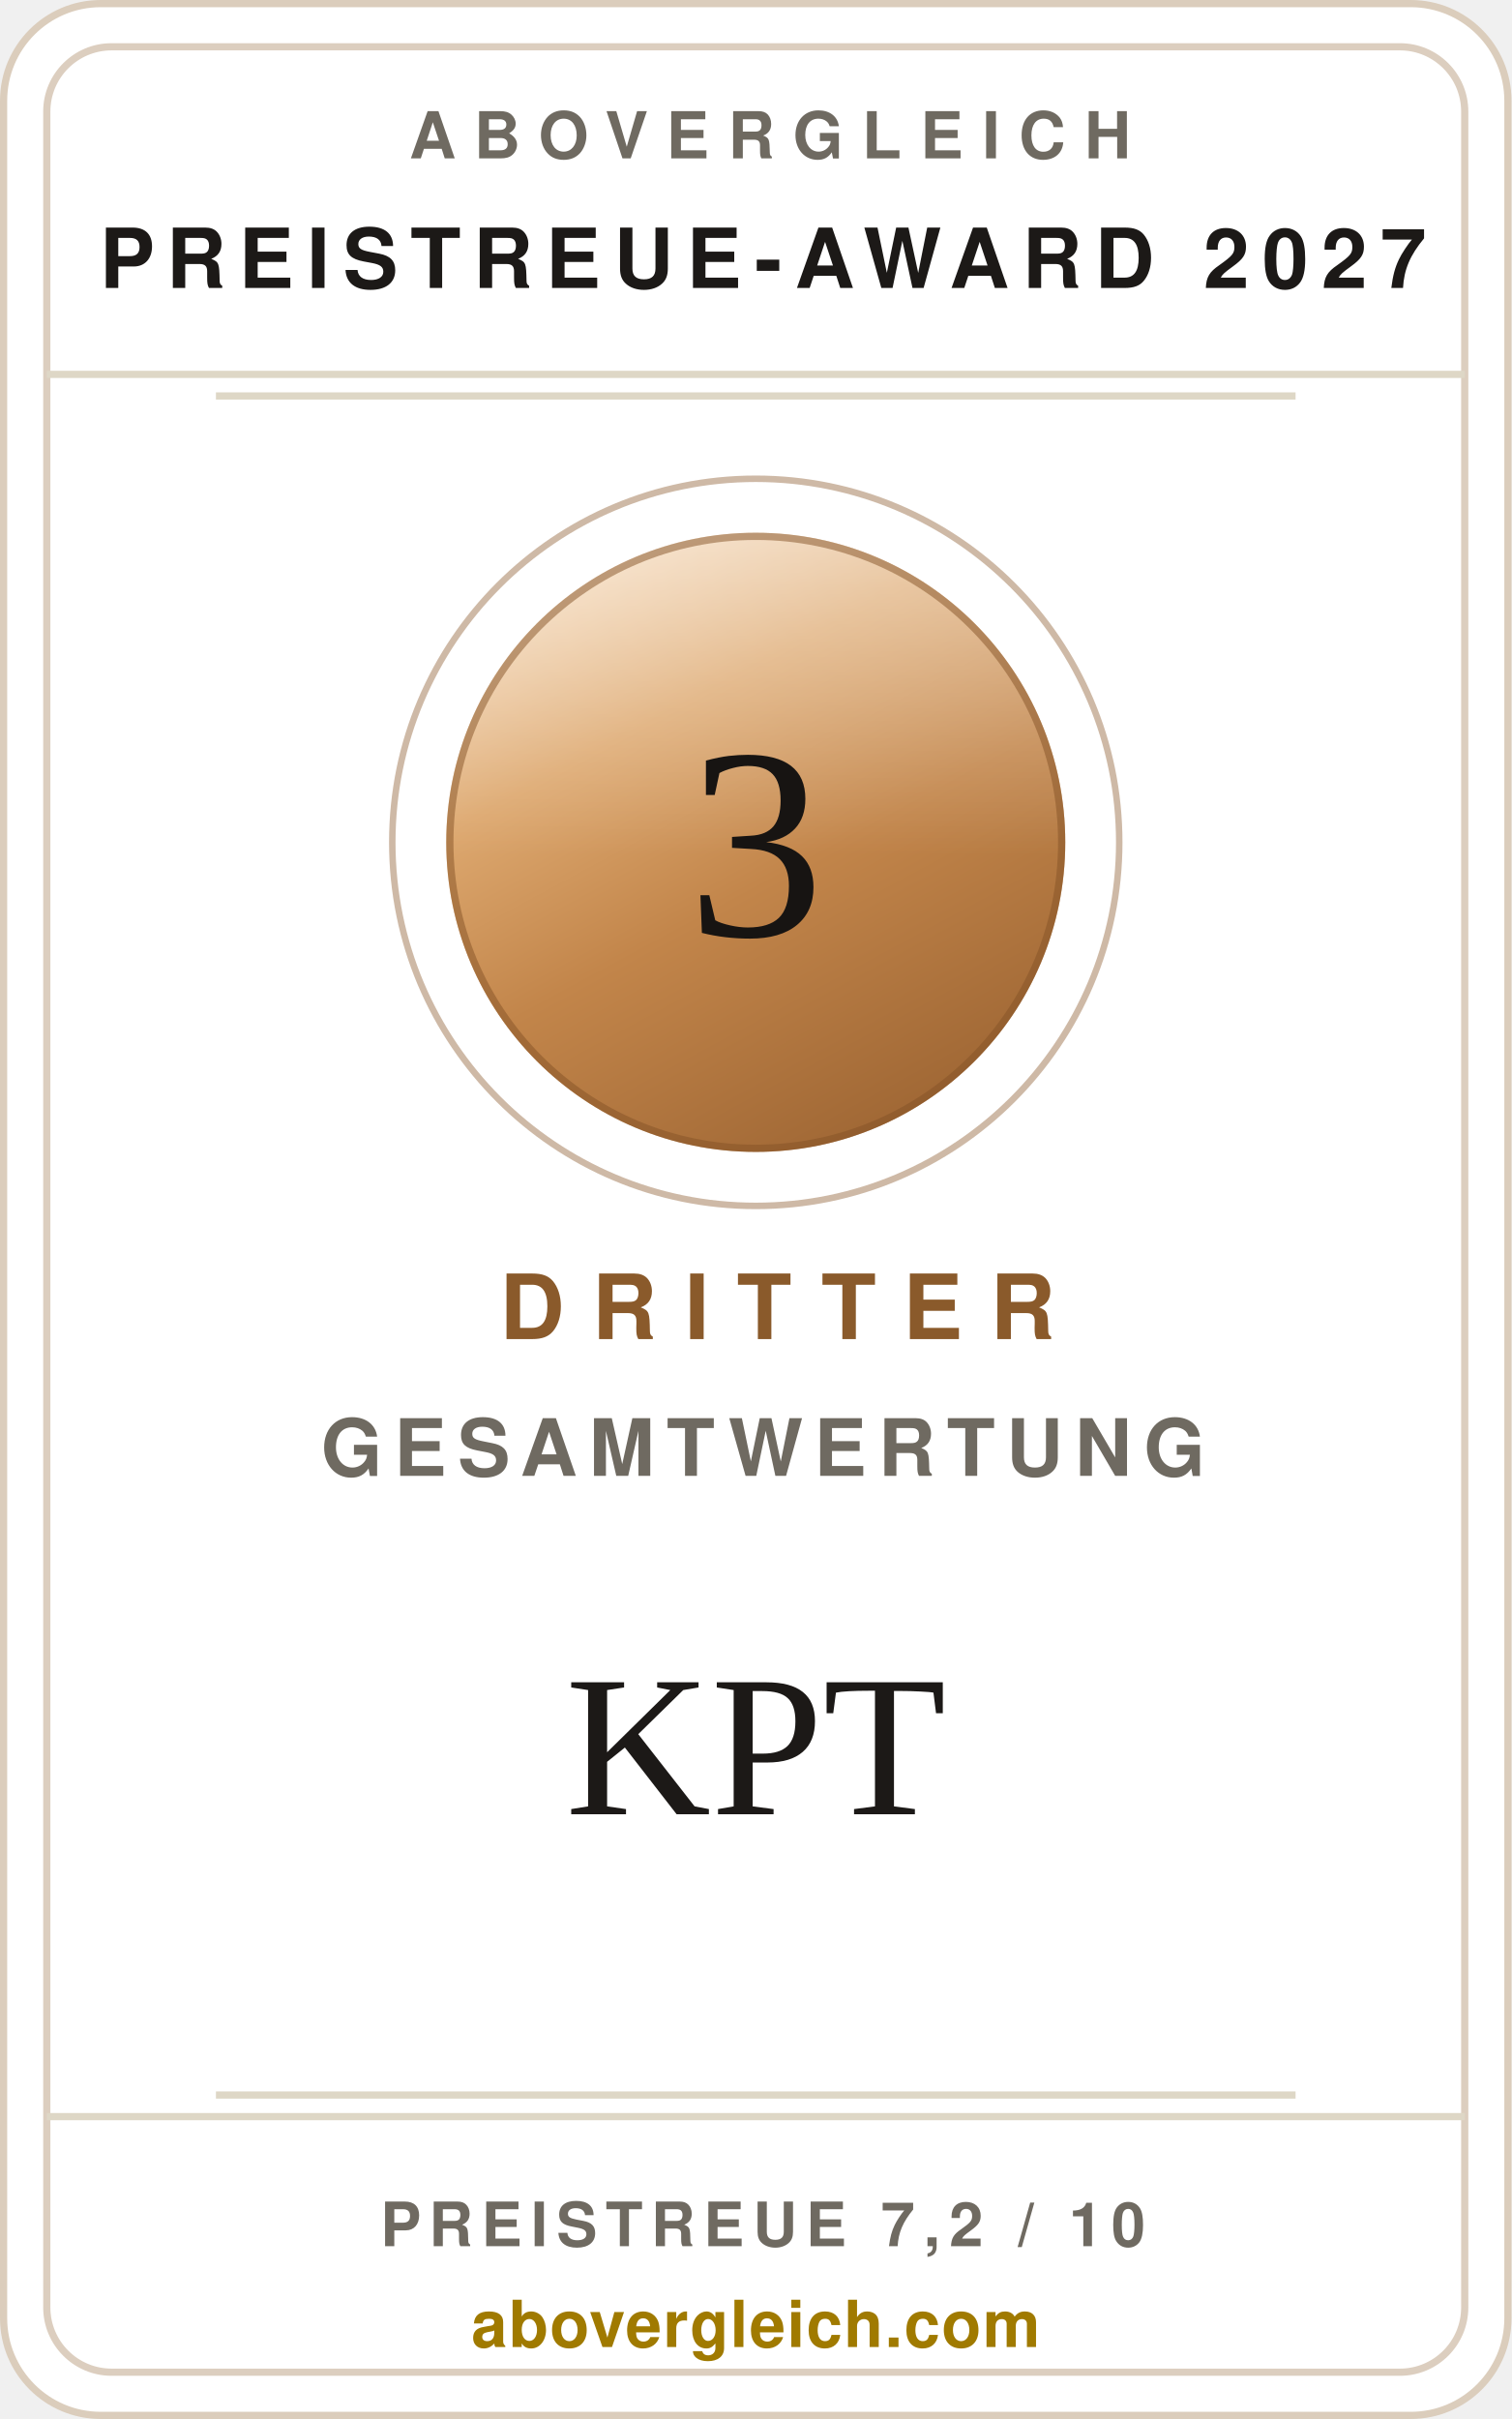
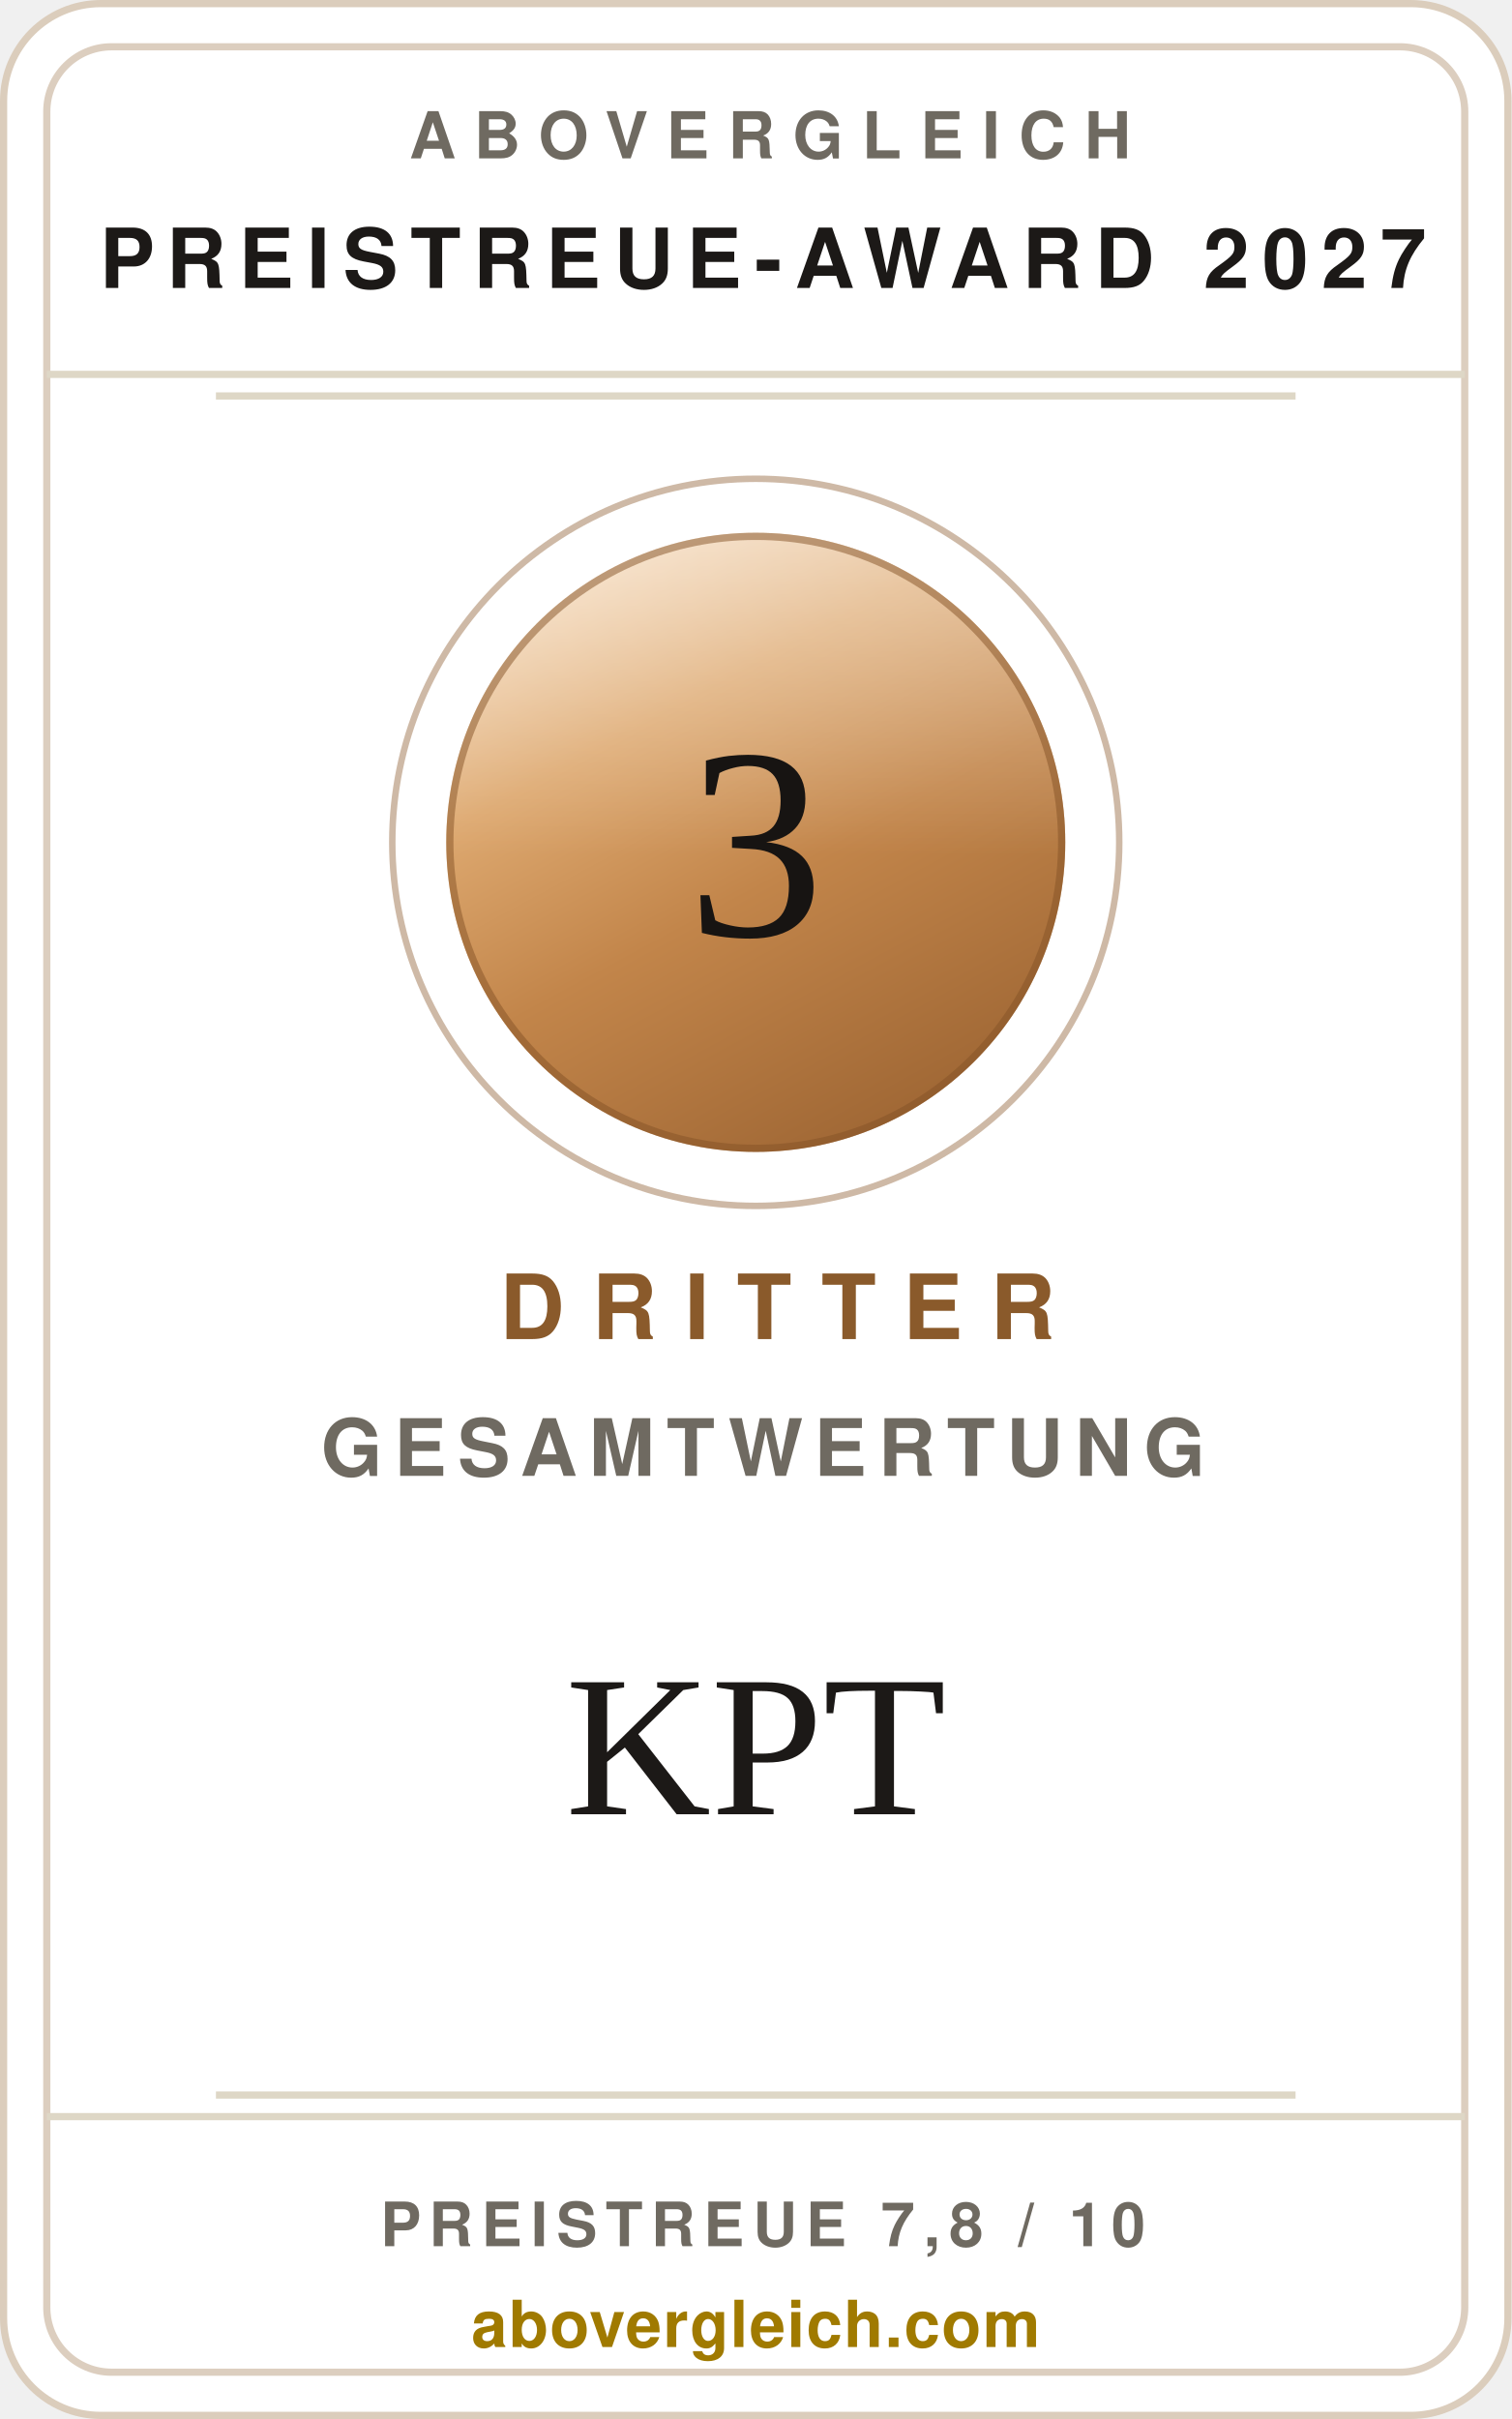
<svg xmlns="http://www.w3.org/2000/svg" width="240" height="384" viewBox="0 0 210 336" role="img" aria-label="abovergleich Preistreue-Award 2027: Dritter der Gesamtwertung 2027, KPT">
  <style>.s{font-family:'Helvetica Neue',Helvetica,Arial,sans-serif}.v{font-family:Georgia,'Times New Roman',serif}</style>
  <defs>
    <linearGradient id="metall" x1="0.18" y1="0" x2="0.72" y2="1">
      <stop offset="0%" stop-color="#f7dcbd" />
      <stop offset="30%" stop-color="#dda86f" />
      <stop offset="58%" stop-color="#c2854a" />
      <stop offset="100%" stop-color="#9d6533" />
    </linearGradient>
    <linearGradient id="glanz" x1="0" y1="0" x2="0" y2="1">
      <stop offset="0%" stop-color="#ffffff" stop-opacity="0.42" />
      <stop offset="52%" stop-color="#ffffff" stop-opacity="0" />
    </linearGradient>
  </defs>
  <rect x="0.5" y="0.5" width="209" height="335" rx="13.5" fill="#ffffff" stroke="#dbcdbc" />
  <rect x="6.5" y="6.5" width="197" height="323" rx="9" fill="none" stroke="rgba(138,90,43,0.30)" />
  <text class="s" x="107" y="22" text-anchor="middle" font-size="9" font-weight="700" letter-spacing="2.6" fill="#6f6a61">ABOVERGLEICH</text>
  <text class="s" x="106" y="40" text-anchor="middle" font-size="11.5" font-weight="700" letter-spacing="1.8" fill="#1c1917">PREISTREUE-AWARD 2027</text>
  <line x1="6.5" y1="52" x2="203.5" y2="52" stroke="#ded7c6" />
  <line x1="30" y1="55" x2="180" y2="55" stroke="#ded7c6" />
  <circle cx="105" cy="117" r="50.5" fill="none" stroke="rgba(138,90,43,0.42)" stroke-width="0.9" />
  <circle cx="105" cy="117" r="43" fill="url(#metall)" />
  <circle cx="105" cy="117" r="43" fill="url(#glanz)" />
  <circle cx="105" cy="117" r="42.5" fill="none" stroke="#855327" stroke-opacity="0.5" stroke-width="1" />
  <text class="v" x="105" y="130" text-anchor="middle" font-size="38" fill="#171412">3</text>
  <text class="s" x="108" y="186" text-anchor="middle" font-size="12.5" font-weight="700" letter-spacing="3.8" fill="#8a5a2b">DRITTER</text>
  <text class="s" x="106" y="205" text-anchor="middle" font-size="11" font-weight="600" letter-spacing="1.6" fill="#6f6a61">GESAMTWERTUNG</text>
  <text class="v" x="105" y="252" text-anchor="middle" font-size="28" fill="#1c1917">KPT</text>
  <line x1="30" y1="291" x2="180" y2="291" stroke="#ded7c6" />
  <line x1="6.5" y1="294" x2="203.5" y2="294" stroke="#ded7c6" />
-   <text class="s" x="106" y="312" text-anchor="middle" font-size="8.5" font-weight="700" letter-spacing="1.2" fill="#6f6a61">PREISTREUE 7,2 / 10</text>
+   <text class="s" x="106" y="312" text-anchor="middle" font-size="8.5" font-weight="700" letter-spacing="1.2" fill="#6f6a61">PREISTREUE 7,8 / 10</text>
  <text class="s" x="105" y="326" text-anchor="middle" font-size="9" font-weight="700" letter-spacing="0.2" fill="#a07a00">abovergleich.com</text>
</svg>
